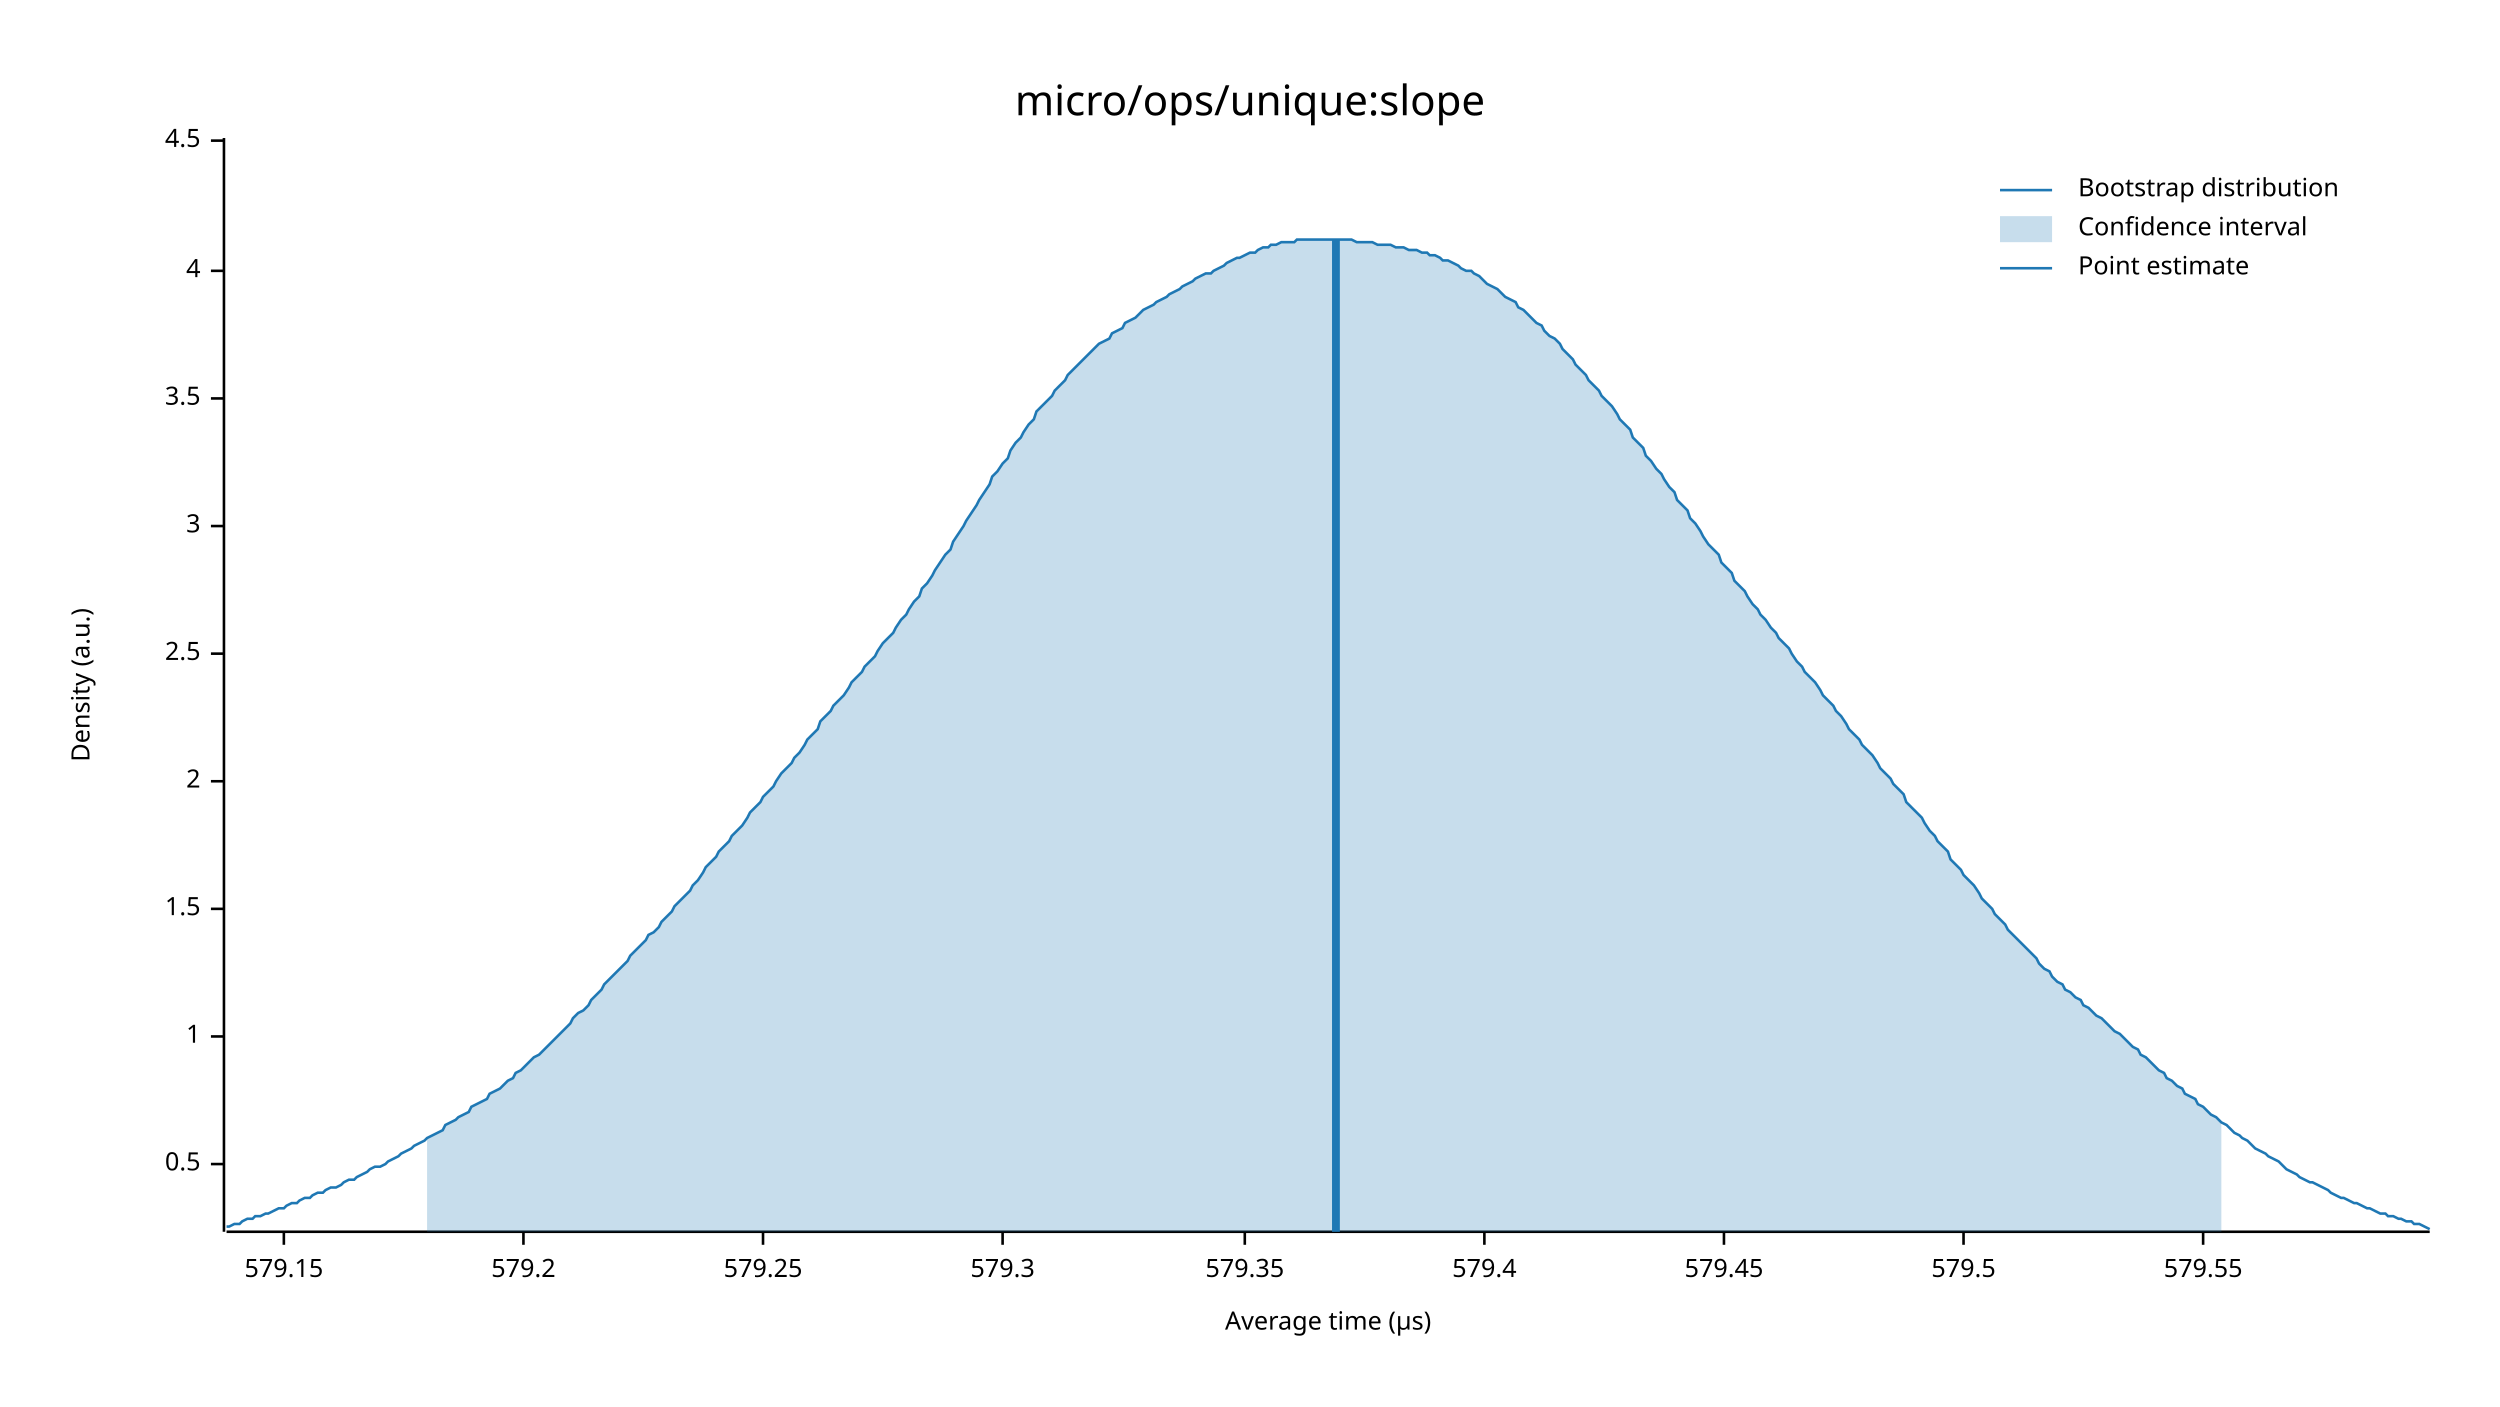
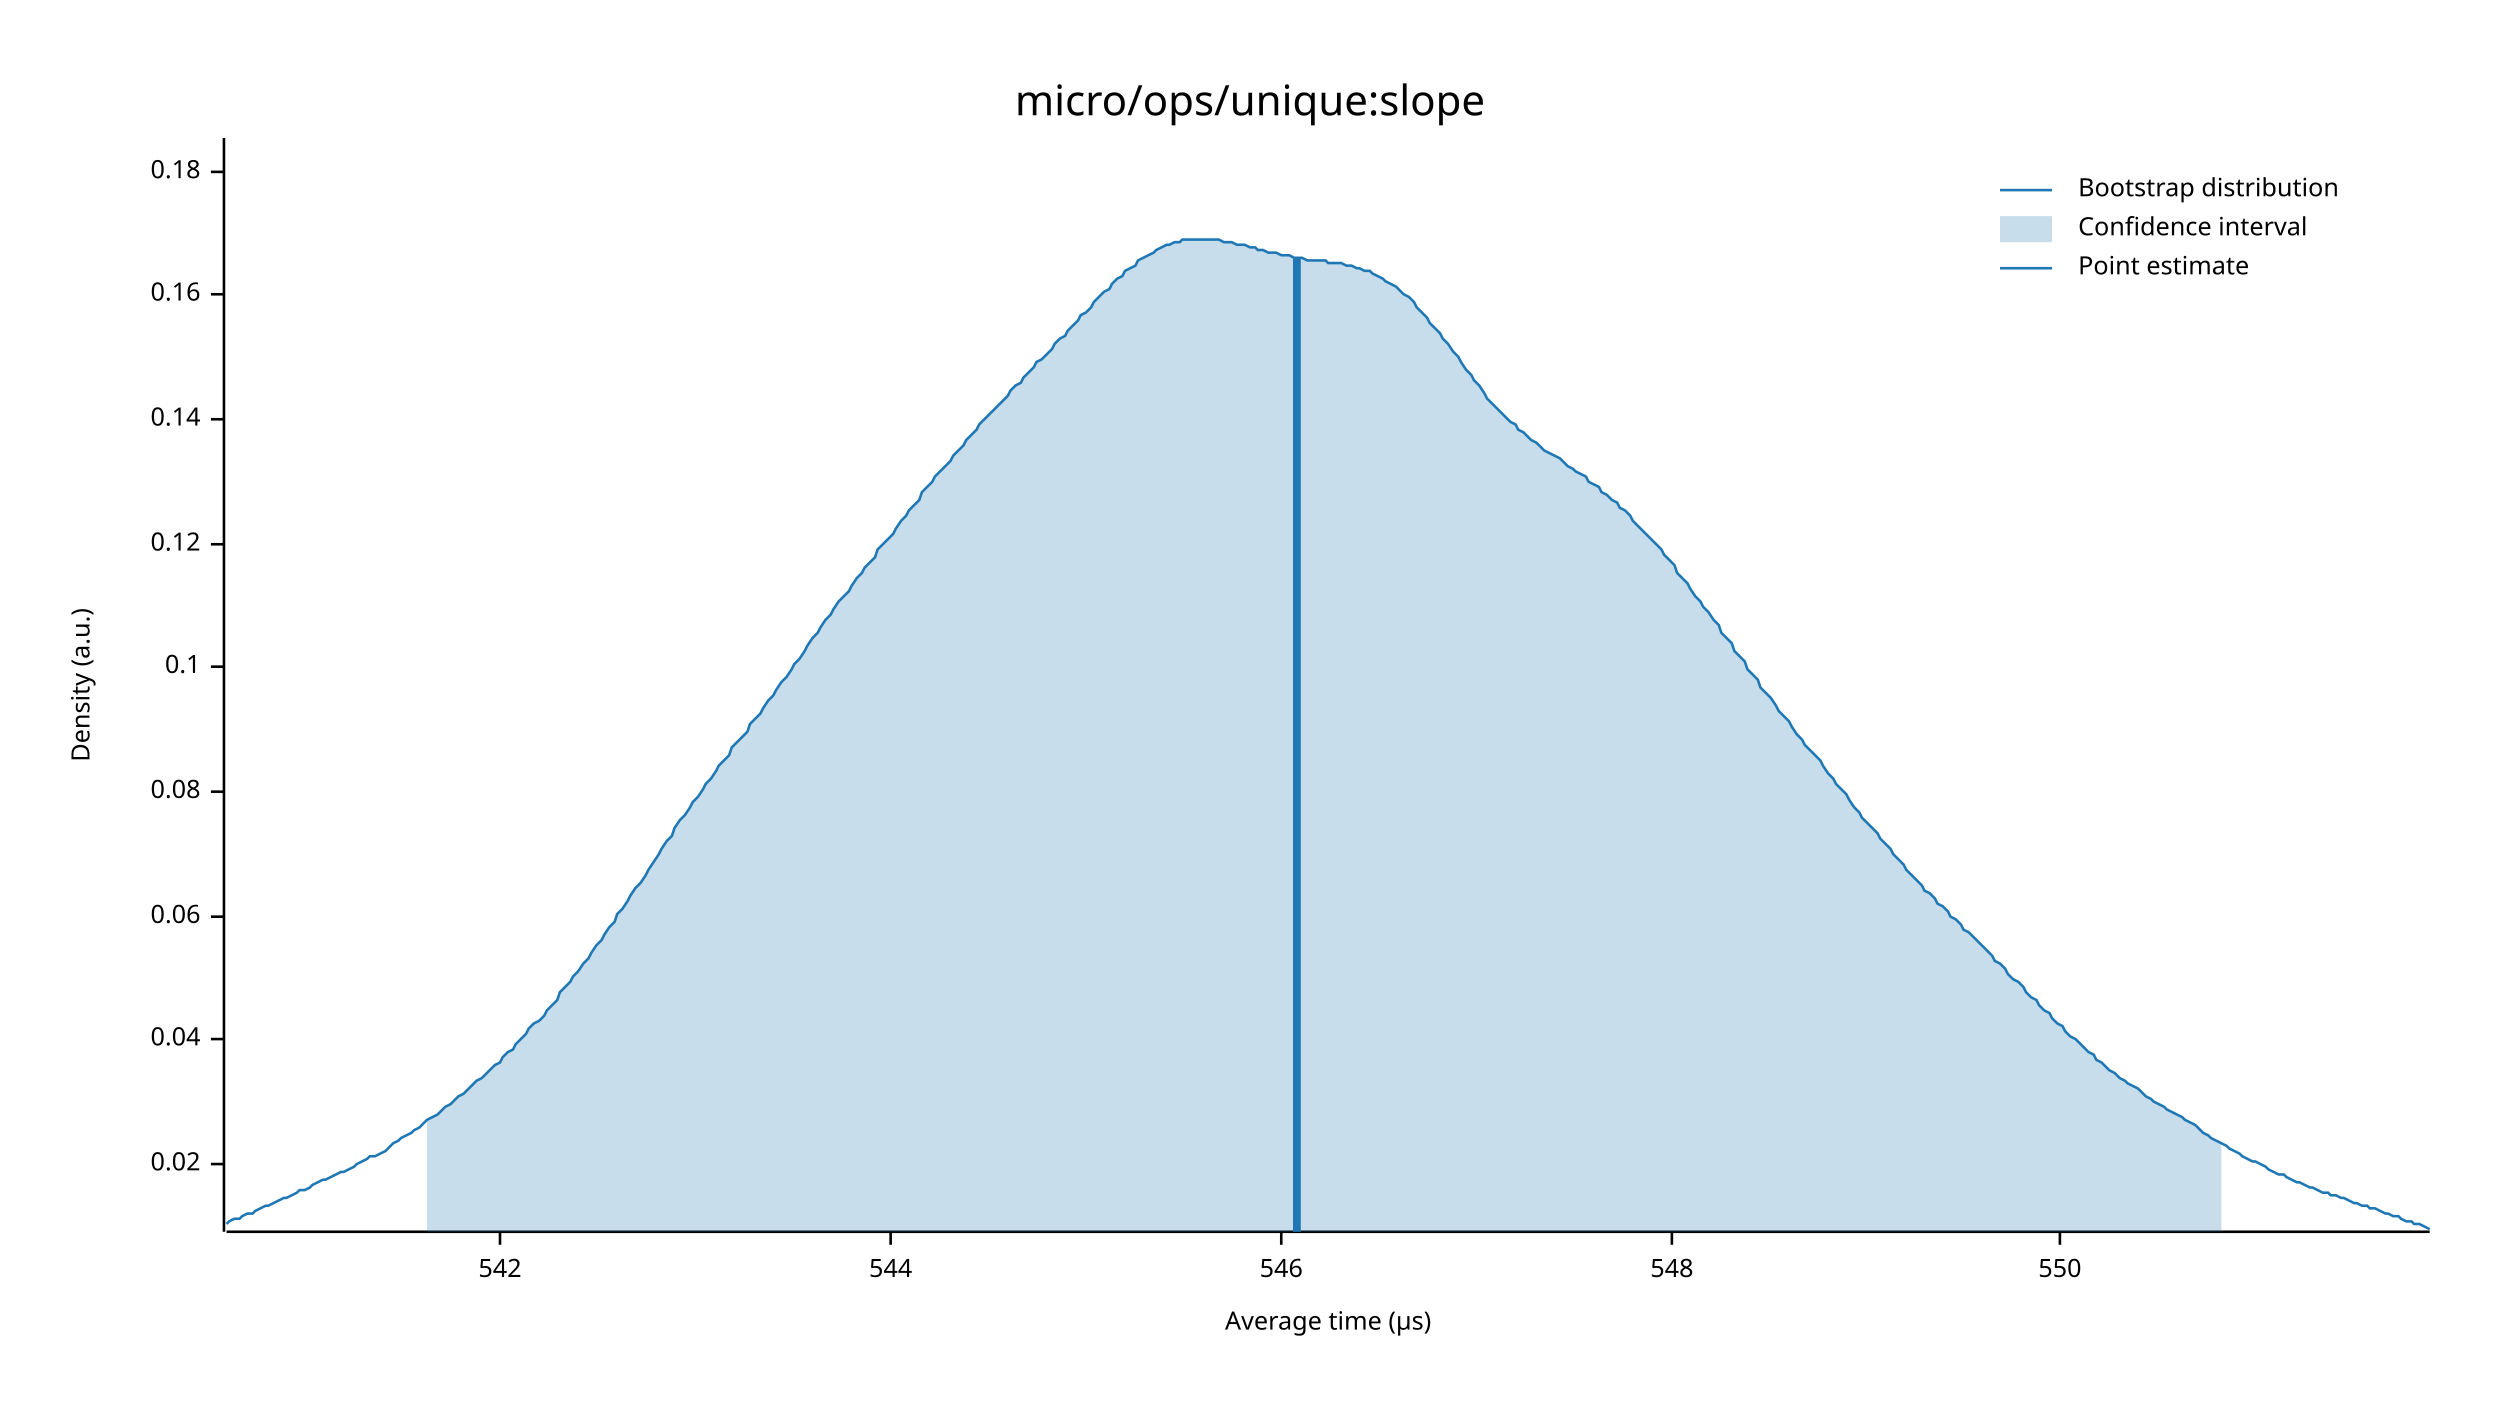
<svg xmlns="http://www.w3.org/2000/svg" width="960" height="540" viewBox="0 0 960 540">
  <text x="480" y="32" dy="0.76em" text-anchor="middle" font-family="sans-serif" font-size="16.129" opacity="1" fill="#000000">
micro/ops/unique:slope
</text>
  <text x="27" y="263" dy="0.76em" text-anchor="middle" font-family="sans-serif" font-size="9.677" opacity="1" fill="#000000" transform="rotate(270, 27, 263)">
Density (a.u.)
</text>
  <text x="510" y="513" dy="-0.5ex" text-anchor="middle" font-family="sans-serif" font-size="9.677" opacity="1" fill="#000000">
Average time (µs)
</text>
  <polyline fill="none" opacity="1" stroke="#000000" stroke-width="1" points="86,53 86,473 " />
  <text x="77" y="447" dy="0.5ex" text-anchor="end" font-family="sans-serif" font-size="9.677" opacity="1" fill="#000000">
- 0.5
+ 0.02
</text>
  <polyline fill="none" opacity="1" stroke="#000000" stroke-width="1" points="81,447 86,447 " />
-   <text x="77" y="398" dy="0.5ex" text-anchor="end" font-family="sans-serif" font-size="9.677" opacity="1" fill="#000000">
- 1
+   <text x="77" y="399" dy="0.5ex" text-anchor="end" font-family="sans-serif" font-size="9.677" opacity="1" fill="#000000">
+ 0.04
</text>
-   <polyline fill="none" opacity="1" stroke="#000000" stroke-width="1" points="81,398 86,398 " />
-   <text x="77" y="349" dy="0.5ex" text-anchor="end" font-family="sans-serif" font-size="9.677" opacity="1" fill="#000000">
- 1.5
+   <polyline fill="none" opacity="1" stroke="#000000" stroke-width="1" points="81,399 86,399 " />
+   <text x="77" y="352" dy="0.5ex" text-anchor="end" font-family="sans-serif" font-size="9.677" opacity="1" fill="#000000">
+ 0.06
</text>
-   <polyline fill="none" opacity="1" stroke="#000000" stroke-width="1" points="81,349 86,349 " />
-   <text x="77" y="300" dy="0.5ex" text-anchor="end" font-family="sans-serif" font-size="9.677" opacity="1" fill="#000000">
- 2
+   <polyline fill="none" opacity="1" stroke="#000000" stroke-width="1" points="81,352 86,352 " />
+   <text x="77" y="304" dy="0.5ex" text-anchor="end" font-family="sans-serif" font-size="9.677" opacity="1" fill="#000000">
+ 0.08
</text>
-   <polyline fill="none" opacity="1" stroke="#000000" stroke-width="1" points="81,300 86,300 " />
-   <text x="77" y="251" dy="0.5ex" text-anchor="end" font-family="sans-serif" font-size="9.677" opacity="1" fill="#000000">
- 2.5
+   <polyline fill="none" opacity="1" stroke="#000000" stroke-width="1" points="81,304 86,304 " />
+   <text x="77" y="256" dy="0.5ex" text-anchor="end" font-family="sans-serif" font-size="9.677" opacity="1" fill="#000000">
+ 0.1
</text>
-   <polyline fill="none" opacity="1" stroke="#000000" stroke-width="1" points="81,251 86,251 " />
-   <text x="77" y="202" dy="0.5ex" text-anchor="end" font-family="sans-serif" font-size="9.677" opacity="1" fill="#000000">
- 3
+   <polyline fill="none" opacity="1" stroke="#000000" stroke-width="1" points="81,256 86,256 " />
+   <text x="77" y="209" dy="0.5ex" text-anchor="end" font-family="sans-serif" font-size="9.677" opacity="1" fill="#000000">
+ 0.12
</text>
-   <polyline fill="none" opacity="1" stroke="#000000" stroke-width="1" points="81,202 86,202 " />
-   <text x="77" y="153" dy="0.5ex" text-anchor="end" font-family="sans-serif" font-size="9.677" opacity="1" fill="#000000">
- 3.5
+   <polyline fill="none" opacity="1" stroke="#000000" stroke-width="1" points="81,209 86,209 " />
+   <text x="77" y="161" dy="0.5ex" text-anchor="end" font-family="sans-serif" font-size="9.677" opacity="1" fill="#000000">
+ 0.14
</text>
-   <polyline fill="none" opacity="1" stroke="#000000" stroke-width="1" points="81,153 86,153 " />
-   <text x="77" y="104" dy="0.5ex" text-anchor="end" font-family="sans-serif" font-size="9.677" opacity="1" fill="#000000">
- 4
+   <polyline fill="none" opacity="1" stroke="#000000" stroke-width="1" points="81,161 86,161 " />
+   <text x="77" y="113" dy="0.5ex" text-anchor="end" font-family="sans-serif" font-size="9.677" opacity="1" fill="#000000">
+ 0.16
</text>
-   <polyline fill="none" opacity="1" stroke="#000000" stroke-width="1" points="81,104 86,104 " />
-   <text x="77" y="54" dy="0.5ex" text-anchor="end" font-family="sans-serif" font-size="9.677" opacity="1" fill="#000000">
- 4.5
+   <polyline fill="none" opacity="1" stroke="#000000" stroke-width="1" points="81,113 86,113 " />
+   <text x="77" y="66" dy="0.5ex" text-anchor="end" font-family="sans-serif" font-size="9.677" opacity="1" fill="#000000">
+ 0.18
</text>
-   <polyline fill="none" opacity="1" stroke="#000000" stroke-width="1" points="81,54 86,54 " />
+   <polyline fill="none" opacity="1" stroke="#000000" stroke-width="1" points="81,66 86,66 " />
  <polyline fill="none" opacity="1" stroke="#000000" stroke-width="1" points="87,473 933,473 " />
-   <text x="109" y="483" dy="0.76em" text-anchor="middle" font-family="sans-serif" font-size="9.677" opacity="1" fill="#000000">
- 579.15
+   <text x="192" y="483" dy="0.76em" text-anchor="middle" font-family="sans-serif" font-size="9.677" opacity="1" fill="#000000">
+ 542
</text>
-   <polyline fill="none" opacity="1" stroke="#000000" stroke-width="1" points="109,473 109,478 " />
-   <text x="201" y="483" dy="0.76em" text-anchor="middle" font-family="sans-serif" font-size="9.677" opacity="1" fill="#000000">
- 579.2
+   <polyline fill="none" opacity="1" stroke="#000000" stroke-width="1" points="192,473 192,478 " />
+   <text x="342" y="483" dy="0.76em" text-anchor="middle" font-family="sans-serif" font-size="9.677" opacity="1" fill="#000000">
+ 544
</text>
-   <polyline fill="none" opacity="1" stroke="#000000" stroke-width="1" points="201,473 201,478 " />
-   <text x="293" y="483" dy="0.76em" text-anchor="middle" font-family="sans-serif" font-size="9.677" opacity="1" fill="#000000">
- 579.25
+   <polyline fill="none" opacity="1" stroke="#000000" stroke-width="1" points="342,473 342,478 " />
+   <text x="492" y="483" dy="0.76em" text-anchor="middle" font-family="sans-serif" font-size="9.677" opacity="1" fill="#000000">
+ 546
</text>
-   <polyline fill="none" opacity="1" stroke="#000000" stroke-width="1" points="293,473 293,478 " />
-   <text x="385" y="483" dy="0.76em" text-anchor="middle" font-family="sans-serif" font-size="9.677" opacity="1" fill="#000000">
- 579.3
+   <polyline fill="none" opacity="1" stroke="#000000" stroke-width="1" points="492,473 492,478 " />
+   <text x="642" y="483" dy="0.76em" text-anchor="middle" font-family="sans-serif" font-size="9.677" opacity="1" fill="#000000">
+ 548
</text>
-   <polyline fill="none" opacity="1" stroke="#000000" stroke-width="1" points="385,473 385,478 " />
-   <text x="478" y="483" dy="0.76em" text-anchor="middle" font-family="sans-serif" font-size="9.677" opacity="1" fill="#000000">
- 579.35
+   <polyline fill="none" opacity="1" stroke="#000000" stroke-width="1" points="642,473 642,478 " />
+   <text x="791" y="483" dy="0.76em" text-anchor="middle" font-family="sans-serif" font-size="9.677" opacity="1" fill="#000000">
+ 550
</text>
-   <polyline fill="none" opacity="1" stroke="#000000" stroke-width="1" points="478,473 478,478 " />
-   <text x="570" y="483" dy="0.76em" text-anchor="middle" font-family="sans-serif" font-size="9.677" opacity="1" fill="#000000">
- 579.4
- </text>
-   <polyline fill="none" opacity="1" stroke="#000000" stroke-width="1" points="570,473 570,478 " />
-   <text x="662" y="483" dy="0.76em" text-anchor="middle" font-family="sans-serif" font-size="9.677" opacity="1" fill="#000000">
- 579.45
- </text>
-   <polyline fill="none" opacity="1" stroke="#000000" stroke-width="1" points="662,473 662,478 " />
-   <text x="754" y="483" dy="0.76em" text-anchor="middle" font-family="sans-serif" font-size="9.677" opacity="1" fill="#000000">
- 579.5
- </text>
-   <polyline fill="none" opacity="1" stroke="#000000" stroke-width="1" points="754,473 754,478 " />
-   <text x="846" y="483" dy="0.76em" text-anchor="middle" font-family="sans-serif" font-size="9.677" opacity="1" fill="#000000">
- 579.55
- </text>
-   <polyline fill="none" opacity="1" stroke="#000000" stroke-width="1" points="846,473 846,478 " />
-   <polyline fill="none" opacity="1" stroke="#1F78B4" stroke-width="1" points="87,471 88,471 90,470 92,470 93,469 95,468 97,468 98,467 100,467 102,466 103,466 105,465 107,464 109,464 110,463 112,462 114,462 115,461 117,460 119,460 120,459 122,458 124,458 125,457 127,456 129,456 131,455 132,454 134,453 136,453 137,452 139,451 141,450 142,449 144,448 146,448 148,447 149,446 151,445 153,444 154,443 156,442 158,441 159,440 161,439 163,438 164,437 166,436 168,435 170,434 171,432 173,431 175,430 176,429 178,428 180,427 181,425 183,424 185,423 187,422 188,420 190,419 192,418 193,417 195,415 197,414 198,412 200,411 202,409 203,408 205,406 207,405 209,403 210,402 212,400 214,398 215,397 217,395 219,393 220,391 222,389 224,388 226,386 227,384 229,382 231,380 232,378 234,376 236,374 237,373 239,371 241,369 242,367 244,365 246,363 248,361 249,359 251,358 253,356 254,354 256,352 258,350 259,348 261,346 263,344 265,342 266,340 268,338 270,335 271,333 273,331 275,329 276,327 278,325 280,323 281,321 283,319 285,317 287,314 288,312 290,310 292,308 293,306 295,304 297,302 298,300 300,297 302,295 304,293 305,291 307,289 309,286 310,284 312,282 314,280 315,277 317,275 319,273 320,271 322,269 324,267 326,264 327,262 329,260 331,258 332,256 334,254 336,252 337,250 339,247 341,245 343,243 344,241 346,238 348,236 349,234 351,231 353,229 354,226 356,224 358,221 359,219 361,216 363,213 365,211 366,208 368,205 370,202 371,200 373,197 375,194 376,192 378,189 380,186 381,183 383,181 385,178 387,176 388,173 390,170 392,168 393,166 395,163 397,161 398,158 400,156 402,154 404,152 405,150 407,148 409,146 410,144 412,142 414,140 415,139 417,137 419,135 420,134 422,132 424,131 426,130 427,128 429,127 431,126 432,124 434,123 436,122 437,121 439,119 441,118 443,117 444,116 446,115 448,114 449,113 451,112 453,111 454,110 456,109 458,108 459,107 461,106 463,105 465,105 466,104 468,103 470,102 471,101 473,100 475,99 476,99 478,98 480,97 482,97 483,96 485,95 487,95 488,94 490,94 492,93 493,93 495,93 497,93 498,92 500,92 502,92 504,92 505,92 507,92 509,92 510,92 512,92 514,92 515,92 517,92 519,92 521,93 522,93 524,93 526,93 527,93 529,94 531,94 532,94 534,94 536,95 537,95 539,95 541,96 543,96 544,96 546,97 548,97 549,98 551,98 553,99 554,100 556,100 558,101 560,102 561,103 563,104 565,104 566,105 568,106 570,108 571,109 573,110 575,111 576,112 578,114 580,115 582,116 583,118 585,119 587,121 588,122 590,124 592,125 593,127 595,129 597,130 599,132 600,134 602,136 604,138 605,140 607,142 609,144 610,146 612,148 614,150 615,152 617,154 619,156 621,159 622,161 624,163 626,165 627,168 629,170 631,172 632,175 634,177 636,180 638,182 639,184 641,187 643,189 644,192 646,194 648,196 649,199 651,201 653,204 654,206 656,209 658,211 660,213 661,216 663,218 665,220 666,223 668,225 670,227 671,229 673,232 675,234 676,236 678,238 680,241 682,243 683,245 685,247 687,249 688,251 690,254 692,256 693,258 695,260 697,262 699,265 700,267 702,269 704,271 705,273 707,275 709,278 710,280 712,282 714,284 715,286 717,288 719,290 721,293 722,295 724,297 726,299 727,301 729,303 731,305 732,308 734,310 736,312 738,314 739,316 741,319 743,321 744,323 746,325 748,327 749,330 751,332 753,334 754,336 756,338 758,340 760,343 761,345 763,347 765,349 766,351 768,353 770,355 771,357 773,359 775,361 777,363 778,364 780,366 782,368 783,370 785,372 787,373 788,375 790,377 792,378 793,380 795,381 797,383 799,384 800,386 802,387 804,389 805,390 807,391 809,393 810,394 812,396 814,397 816,399 817,400 819,402 821,403 822,405 824,406 826,408 827,409 829,411 831,412 832,414 834,415 836,417 838,418 839,420 841,421 843,422 844,424 846,425 848,427 849,428 851,429 853,431 855,432 856,433 858,435 860,436 861,437 863,438 865,440 866,441 868,442 870,443 871,444 873,445 875,446 877,448 878,449 880,450 882,451 883,452 885,453 887,454 888,454 890,455 892,456 894,457 895,458 897,459 899,460 900,460 902,461 904,462 905,462 907,463 909,464 910,464 912,465 914,466 916,466 917,467 919,467 921,468 922,468 924,469 926,469 927,470 929,470 931,471 933,472 " />
-   <polygon opacity="0.25" fill="#1F78B4" points="164,437 166,436 168,435 170,434 171,432 173,431 175,430 176,429 178,428 180,427 181,425 183,424 185,423 187,422 188,420 190,419 192,418 193,417 195,415 197,414 198,412 200,411 202,409 203,408 205,406 207,405 209,403 210,402 212,400 214,398 215,397 217,395 219,393 220,391 222,389 224,388 226,386 227,384 229,382 231,380 232,378 234,376 236,374 237,373 239,371 241,369 242,367 244,365 246,363 248,361 249,359 251,358 253,356 254,354 256,352 258,350 259,348 261,346 263,344 265,342 266,340 268,338 270,335 271,333 273,331 275,329 276,327 278,325 280,323 281,321 283,319 285,317 287,314 288,312 290,310 292,308 293,306 295,304 297,302 298,300 300,297 302,295 304,293 305,291 307,289 309,286 310,284 312,282 314,280 315,277 317,275 319,273 320,271 322,269 324,267 326,264 327,262 329,260 331,258 332,256 334,254 336,252 337,250 339,247 341,245 343,243 344,241 346,238 348,236 349,234 351,231 353,229 354,226 356,224 358,221 359,219 361,216 363,213 365,211 366,208 368,205 370,202 371,200 373,197 375,194 376,192 378,189 380,186 381,183 383,181 385,178 387,176 388,173 390,170 392,168 393,166 395,163 397,161 398,158 400,156 402,154 404,152 405,150 407,148 409,146 410,144 412,142 414,140 415,139 417,137 419,135 420,134 422,132 424,131 426,130 427,128 429,127 431,126 432,124 434,123 436,122 437,121 439,119 441,118 443,117 444,116 446,115 448,114 449,113 451,112 453,111 454,110 456,109 458,108 459,107 461,106 463,105 465,105 466,104 468,103 470,102 471,101 473,100 475,99 476,99 478,98 480,97 482,97 483,96 485,95 487,95 488,94 490,94 492,93 493,93 495,93 497,93 498,92 500,92 502,92 504,92 505,92 507,92 509,92 510,92 512,92 514,92 515,92 517,92 519,92 521,93 522,93 524,93 526,93 527,93 529,94 531,94 532,94 534,94 536,95 537,95 539,95 541,96 543,96 544,96 546,97 548,97 549,98 551,98 553,99 554,100 556,100 558,101 560,102 561,103 563,104 565,104 566,105 568,106 570,108 571,109 573,110 575,111 576,112 578,114 580,115 582,116 583,118 585,119 587,121 588,122 590,124 592,125 593,127 595,129 597,130 599,132 600,134 602,136 604,138 605,140 607,142 609,144 610,146 612,148 614,150 615,152 617,154 619,156 621,159 622,161 624,163 626,165 627,168 629,170 631,172 632,175 634,177 636,180 638,182 639,184 641,187 643,189 644,192 646,194 648,196 649,199 651,201 653,204 654,206 656,209 658,211 660,213 661,216 663,218 665,220 666,223 668,225 670,227 671,229 673,232 675,234 676,236 678,238 680,241 682,243 683,245 685,247 687,249 688,251 690,254 692,256 693,258 695,260 697,262 699,265 700,267 702,269 704,271 705,273 707,275 709,278 710,280 712,282 714,284 715,286 717,288 719,290 721,293 722,295 724,297 726,299 727,301 729,303 731,305 732,308 734,310 736,312 738,314 739,316 741,319 743,321 744,323 746,325 748,327 749,330 751,332 753,334 754,336 756,338 758,340 760,343 761,345 763,347 765,349 766,351 768,353 770,355 771,357 773,359 775,361 777,363 778,364 780,366 782,368 783,370 785,372 787,373 788,375 790,377 792,378 793,380 795,381 797,383 799,384 800,386 802,387 804,389 805,390 807,391 809,393 810,394 812,396 814,397 816,399 817,400 819,402 821,403 822,405 824,406 826,408 827,409 829,411 831,412 832,414 834,415 836,417 838,418 839,420 841,421 843,422 844,424 846,425 848,427 849,428 851,429 853,431 853,473 164,473 " />
-   <polyline fill="none" opacity="1" stroke="#1F78B4" stroke-width="3" points="513,473 513,92 " />
+   <polyline fill="none" opacity="1" stroke="#000000" stroke-width="1" points="791,473 791,478 " />
+   <polyline fill="none" opacity="1" stroke="#1F78B4" stroke-width="1" points="87,470 88,469 90,468 92,468 93,467 95,466 97,466 98,465 100,464 102,463 103,463 105,462 107,461 109,460 110,460 112,459 114,458 115,457 117,457 119,456 120,455 122,454 124,453 125,453 127,452 129,451 131,450 132,450 134,449 136,448 137,447 139,446 141,445 142,444 144,444 146,443 148,442 149,441 151,439 153,438 154,437 156,436 158,435 159,434 161,433 163,431 164,430 166,429 168,428 170,426 171,425 173,424 175,422 176,421 178,420 180,418 181,417 183,415 185,414 187,412 188,411 190,409 192,408 193,406 195,404 197,403 198,401 200,399 202,397 203,395 205,393 207,392 209,390 210,388 212,386 214,384 215,381 217,379 219,377 220,375 222,373 224,370 226,368 227,366 229,363 231,361 232,359 234,356 236,354 237,351 239,349 241,346 242,344 244,341 246,339 248,336 249,334 251,331 253,328 254,326 256,323 258,321 259,318 261,315 263,313 265,310 266,308 268,306 270,303 271,301 273,299 275,296 276,294 278,292 280,290 281,287 283,285 285,283 287,281 288,278 290,276 292,274 293,272 295,269 297,267 298,265 300,262 302,260 304,257 305,255 307,253 309,250 310,248 312,245 314,243 315,241 317,238 319,236 320,234 322,231 324,229 326,227 327,225 329,222 331,220 332,218 334,216 336,214 337,211 339,209 341,207 343,205 344,203 346,200 348,198 349,196 351,194 353,192 354,189 356,187 358,185 359,183 361,181 363,179 365,177 366,175 368,173 370,171 371,169 373,167 375,165 376,163 378,161 380,159 381,158 383,156 385,154 387,152 388,150 390,148 392,147 393,145 395,143 397,141 398,139 400,138 402,136 404,134 405,132 407,130 409,129 410,127 412,125 414,123 415,121 417,120 419,118 420,116 422,114 424,112 426,111 427,109 429,107 431,106 432,104 434,103 436,102 437,100 439,99 441,98 443,97 444,96 446,95 448,94 449,94 451,93 453,93 454,92 456,92 458,92 459,92 461,92 463,92 465,92 466,92 468,92 470,93 471,93 473,93 475,94 476,94 478,94 480,95 482,95 483,96 485,96 487,97 488,97 490,97 492,98 493,98 495,98 497,99 498,99 500,99 502,100 504,100 505,100 507,100 509,100 510,101 512,101 514,101 515,101 517,102 519,102 521,103 522,103 524,104 526,104 527,105 529,106 531,107 532,108 534,109 536,110 537,111 539,113 541,114 543,116 544,118 546,120 548,122 549,124 551,126 553,128 554,130 556,132 558,135 560,137 561,139 563,142 565,144 566,146 568,148 570,151 571,153 573,155 575,157 576,158 578,160 580,162 582,163 583,165 585,166 587,168 588,169 590,170 592,172 593,173 595,174 597,175 599,176 600,177 602,179 604,180 605,181 607,182 609,183 610,185 612,186 614,187 615,189 617,190 619,192 621,193 622,195 624,196 626,198 627,200 629,202 631,204 632,205 634,207 636,209 638,211 639,213 641,215 643,217 644,220 646,222 648,224 649,226 651,229 653,231 654,233 656,235 658,238 660,240 661,243 663,245 665,247 666,250 668,252 670,254 671,257 673,259 675,261 676,264 678,266 680,268 682,271 683,273 685,275 687,277 688,279 690,282 692,284 693,286 695,288 697,290 699,292 700,294 702,297 704,299 705,301 707,303 709,305 710,307 712,310 714,312 715,314 717,316 719,318 721,320 722,322 724,324 726,326 727,328 729,330 731,332 732,334 734,336 736,338 738,340 739,342 741,343 743,345 744,347 746,348 748,350 749,352 751,353 753,355 754,357 756,358 758,360 760,362 761,363 763,365 765,367 766,369 768,370 770,372 771,374 773,376 775,377 777,379 778,381 780,383 782,384 783,386 785,388 787,389 788,391 790,393 792,394 793,396 795,398 797,399 799,401 800,402 802,404 804,405 805,407 807,408 809,410 810,411 812,412 814,414 816,415 817,416 819,417 821,418 822,419 824,421 826,422 827,423 829,424 831,425 832,426 834,427 836,428 838,429 839,430 841,431 843,432 844,433 846,435 848,436 849,437 851,438 853,439 855,440 856,441 858,442 860,443 861,444 863,445 865,446 866,446 868,447 870,448 871,449 873,450 875,451 877,451 878,452 880,453 882,454 883,454 885,455 887,456 888,456 890,457 892,458 894,458 895,459 897,459 899,460 900,460 902,461 904,462 905,462 907,463 909,463 910,464 912,464 914,465 916,466 917,466 919,467 921,467 922,468 924,469 926,469 927,470 929,470 931,471 933,472 " />
+   <polygon opacity="0.25" fill="#1F78B4" points="164,430 166,429 168,428 170,426 171,425 173,424 175,422 176,421 178,420 180,418 181,417 183,415 185,414 187,412 188,411 190,409 192,408 193,406 195,404 197,403 198,401 200,399 202,397 203,395 205,393 207,392 209,390 210,388 212,386 214,384 215,381 217,379 219,377 220,375 222,373 224,370 226,368 227,366 229,363 231,361 232,359 234,356 236,354 237,351 239,349 241,346 242,344 244,341 246,339 248,336 249,334 251,331 253,328 254,326 256,323 258,321 259,318 261,315 263,313 265,310 266,308 268,306 270,303 271,301 273,299 275,296 276,294 278,292 280,290 281,287 283,285 285,283 287,281 288,278 290,276 292,274 293,272 295,269 297,267 298,265 300,262 302,260 304,257 305,255 307,253 309,250 310,248 312,245 314,243 315,241 317,238 319,236 320,234 322,231 324,229 326,227 327,225 329,222 331,220 332,218 334,216 336,214 337,211 339,209 341,207 343,205 344,203 346,200 348,198 349,196 351,194 353,192 354,189 356,187 358,185 359,183 361,181 363,179 365,177 366,175 368,173 370,171 371,169 373,167 375,165 376,163 378,161 380,159 381,158 383,156 385,154 387,152 388,150 390,148 392,147 393,145 395,143 397,141 398,139 400,138 402,136 404,134 405,132 407,130 409,129 410,127 412,125 414,123 415,121 417,120 419,118 420,116 422,114 424,112 426,111 427,109 429,107 431,106 432,104 434,103 436,102 437,100 439,99 441,98 443,97 444,96 446,95 448,94 449,94 451,93 453,93 454,92 456,92 458,92 459,92 461,92 463,92 465,92 466,92 468,92 470,93 471,93 473,93 475,94 476,94 478,94 480,95 482,95 483,96 485,96 487,97 488,97 490,97 492,98 493,98 495,98 497,99 498,99 500,99 502,100 504,100 505,100 507,100 509,100 510,101 512,101 514,101 515,101 517,102 519,102 521,103 522,103 524,104 526,104 527,105 529,106 531,107 532,108 534,109 536,110 537,111 539,113 541,114 543,116 544,118 546,120 548,122 549,124 551,126 553,128 554,130 556,132 558,135 560,137 561,139 563,142 565,144 566,146 568,148 570,151 571,153 573,155 575,157 576,158 578,160 580,162 582,163 583,165 585,166 587,168 588,169 590,170 592,172 593,173 595,174 597,175 599,176 600,177 602,179 604,180 605,181 607,182 609,183 610,185 612,186 614,187 615,189 617,190 619,192 621,193 622,195 624,196 626,198 627,200 629,202 631,204 632,205 634,207 636,209 638,211 639,213 641,215 643,217 644,220 646,222 648,224 649,226 651,229 653,231 654,233 656,235 658,238 660,240 661,243 663,245 665,247 666,250 668,252 670,254 671,257 673,259 675,261 676,264 678,266 680,268 682,271 683,273 685,275 687,277 688,279 690,282 692,284 693,286 695,288 697,290 699,292 700,294 702,297 704,299 705,301 707,303 709,305 710,307 712,310 714,312 715,314 717,316 719,318 721,320 722,322 724,324 726,326 727,328 729,330 731,332 732,334 734,336 736,338 738,340 739,342 741,343 743,345 744,347 746,348 748,350 749,352 751,353 753,355 754,357 756,358 758,360 760,362 761,363 763,365 765,367 766,369 768,370 770,372 771,374 773,376 775,377 777,379 778,381 780,383 782,384 783,386 785,388 787,389 788,391 790,393 792,394 793,396 795,398 797,399 799,401 800,402 802,404 804,405 805,407 807,408 809,410 810,411 812,412 814,414 816,415 817,416 819,417 821,418 822,419 824,421 826,422 827,423 829,424 831,425 832,426 834,427 836,428 838,429 839,430 841,431 843,432 844,433 846,435 848,436 849,437 851,438 853,439 853,473 164,473 " />
+   <polyline fill="none" opacity="1" stroke="#1F78B4" stroke-width="3" points="498,473 498,99 " />
  <text x="798" y="68" dy="0.76em" text-anchor="start" font-family="sans-serif" font-size="9.677" opacity="1" fill="#000000">
Bootstrap distribution
</text>
  <text x="798" y="83" dy="0.76em" text-anchor="start" font-family="sans-serif" font-size="9.677" opacity="1" fill="#000000">
Confidence interval
</text>
  <text x="798" y="98" dy="0.76em" text-anchor="start" font-family="sans-serif" font-size="9.677" opacity="1" fill="#000000">
Point estimate
</text>
  <polyline fill="none" opacity="1" stroke="#1F78B4" stroke-width="1" points="768,73 788,73 " />
  <rect x="768" y="83" width="20" height="10" opacity="0.25" fill="#1F78B4" stroke="none" />
  <polyline fill="none" opacity="1" stroke="#1F78B4" stroke-width="1" points="768,103 788,103 " />
</svg>
